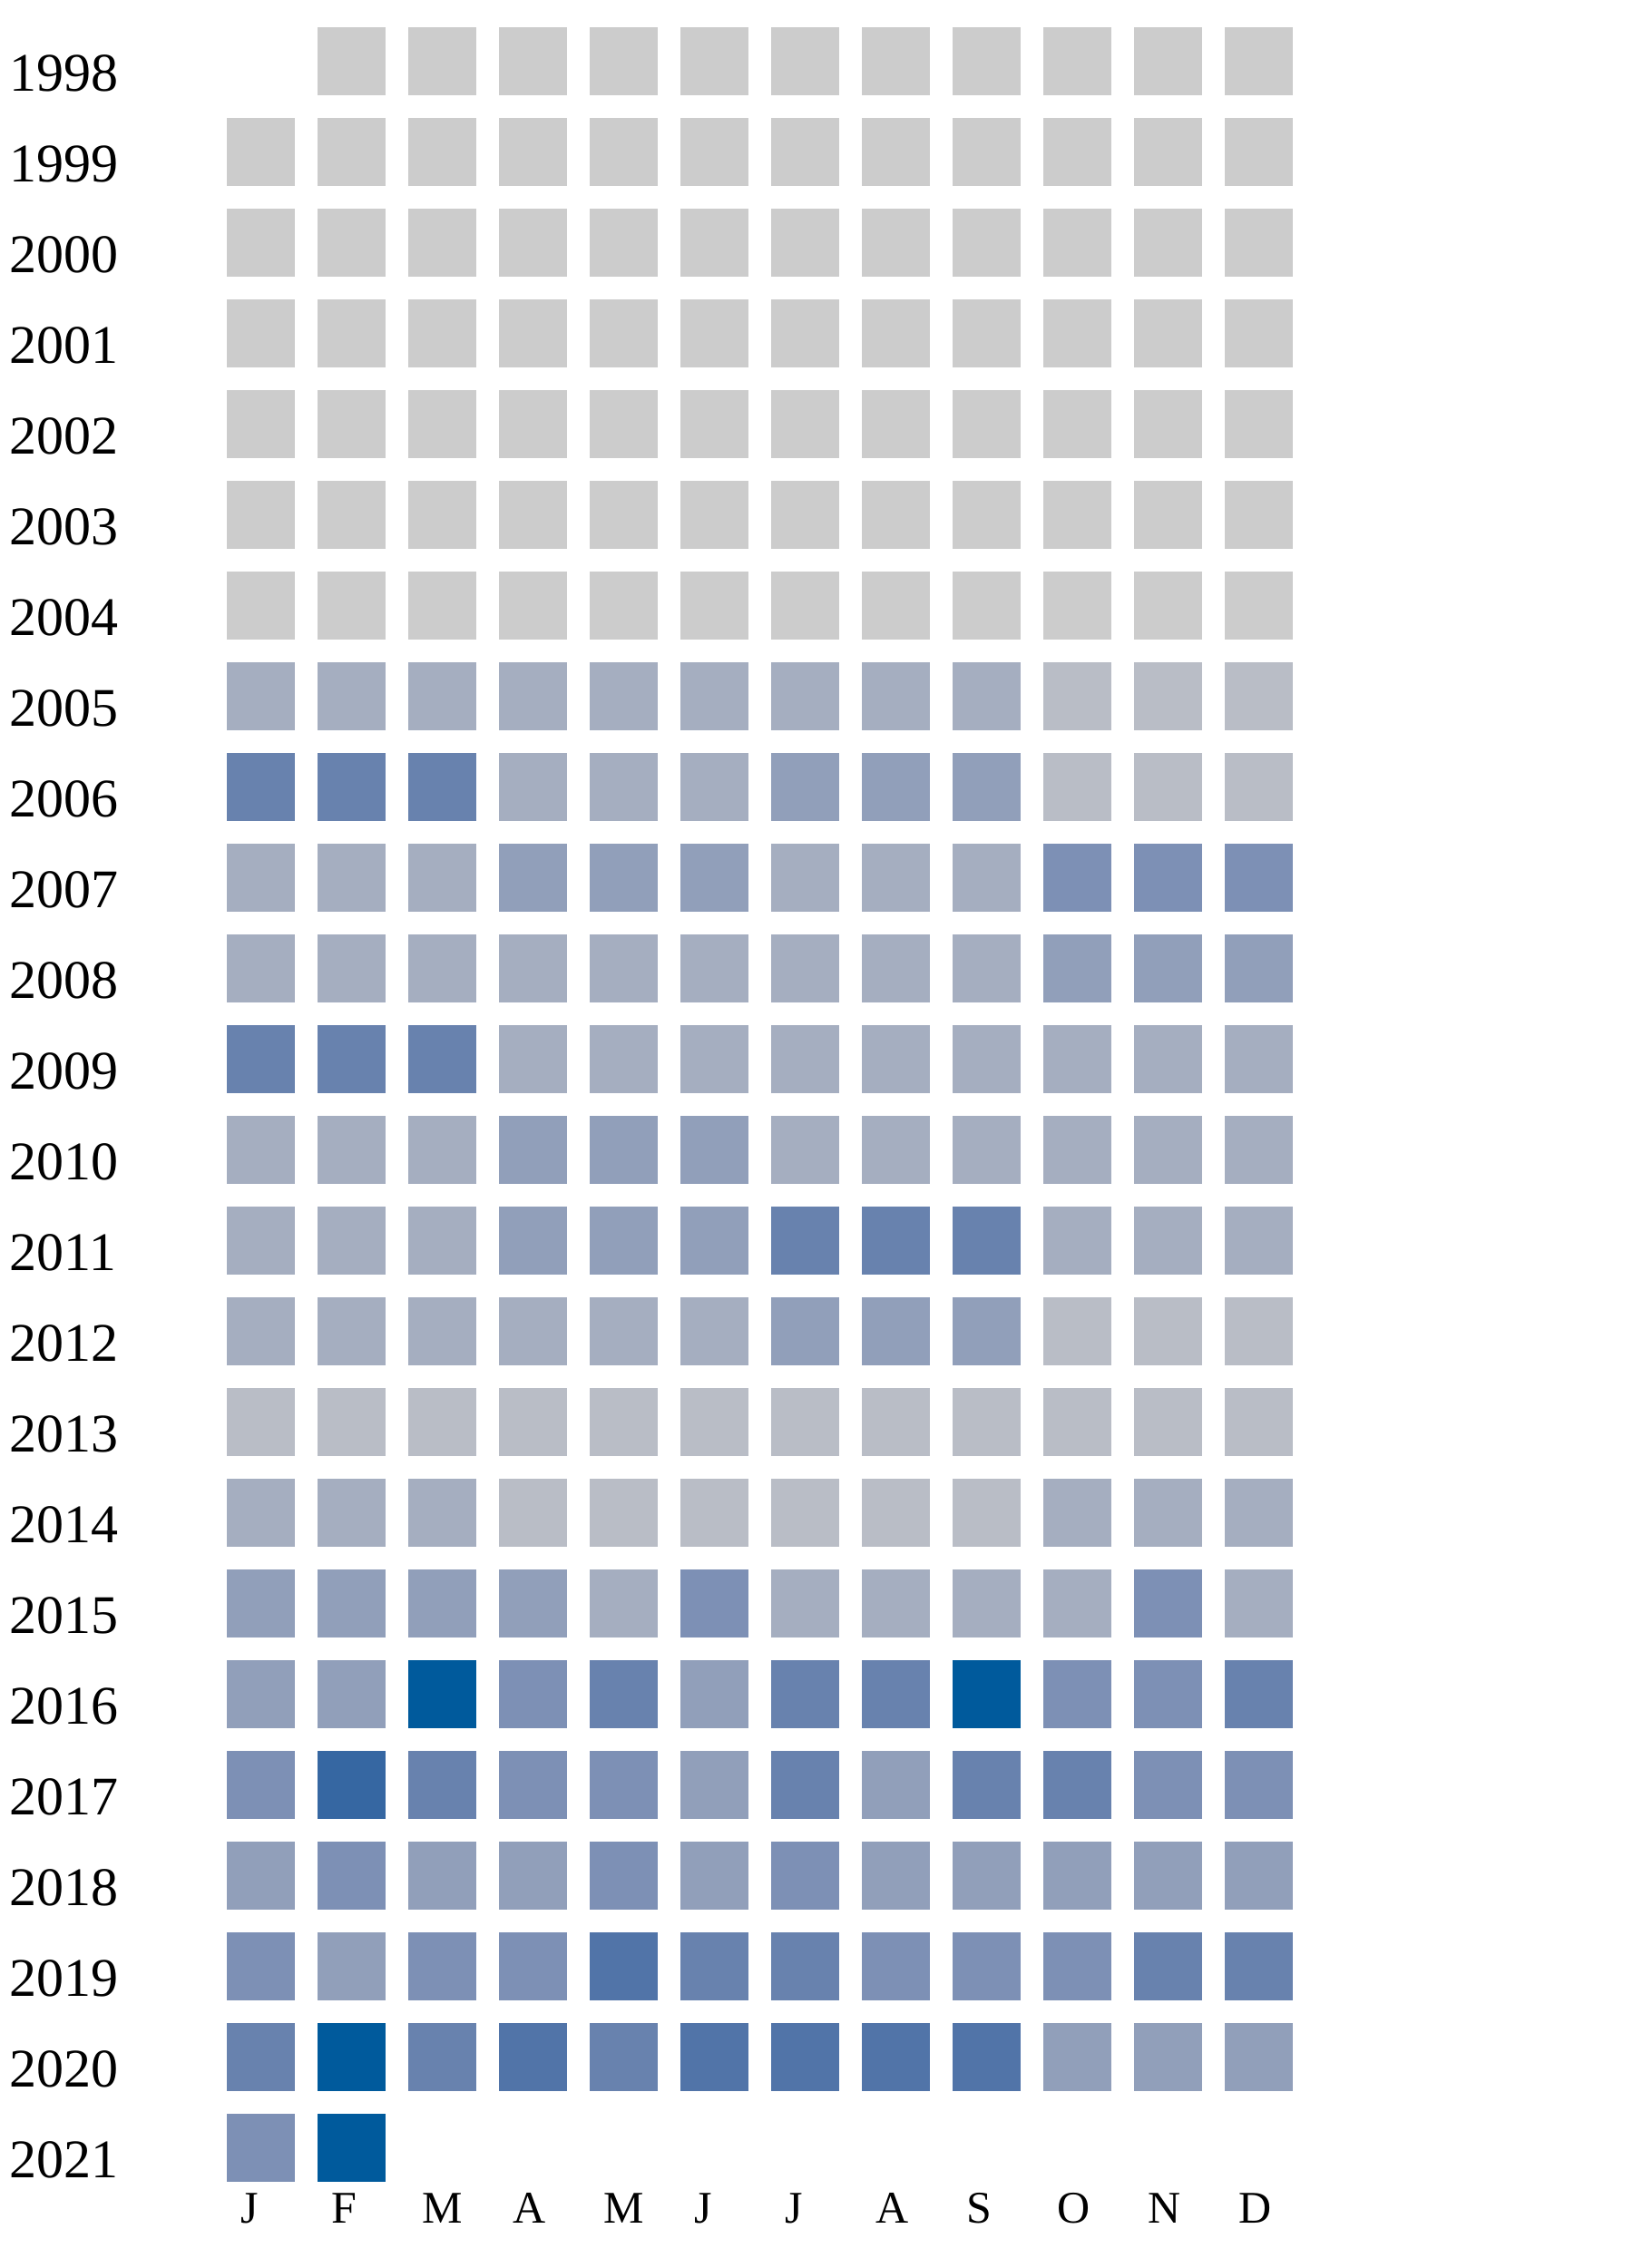
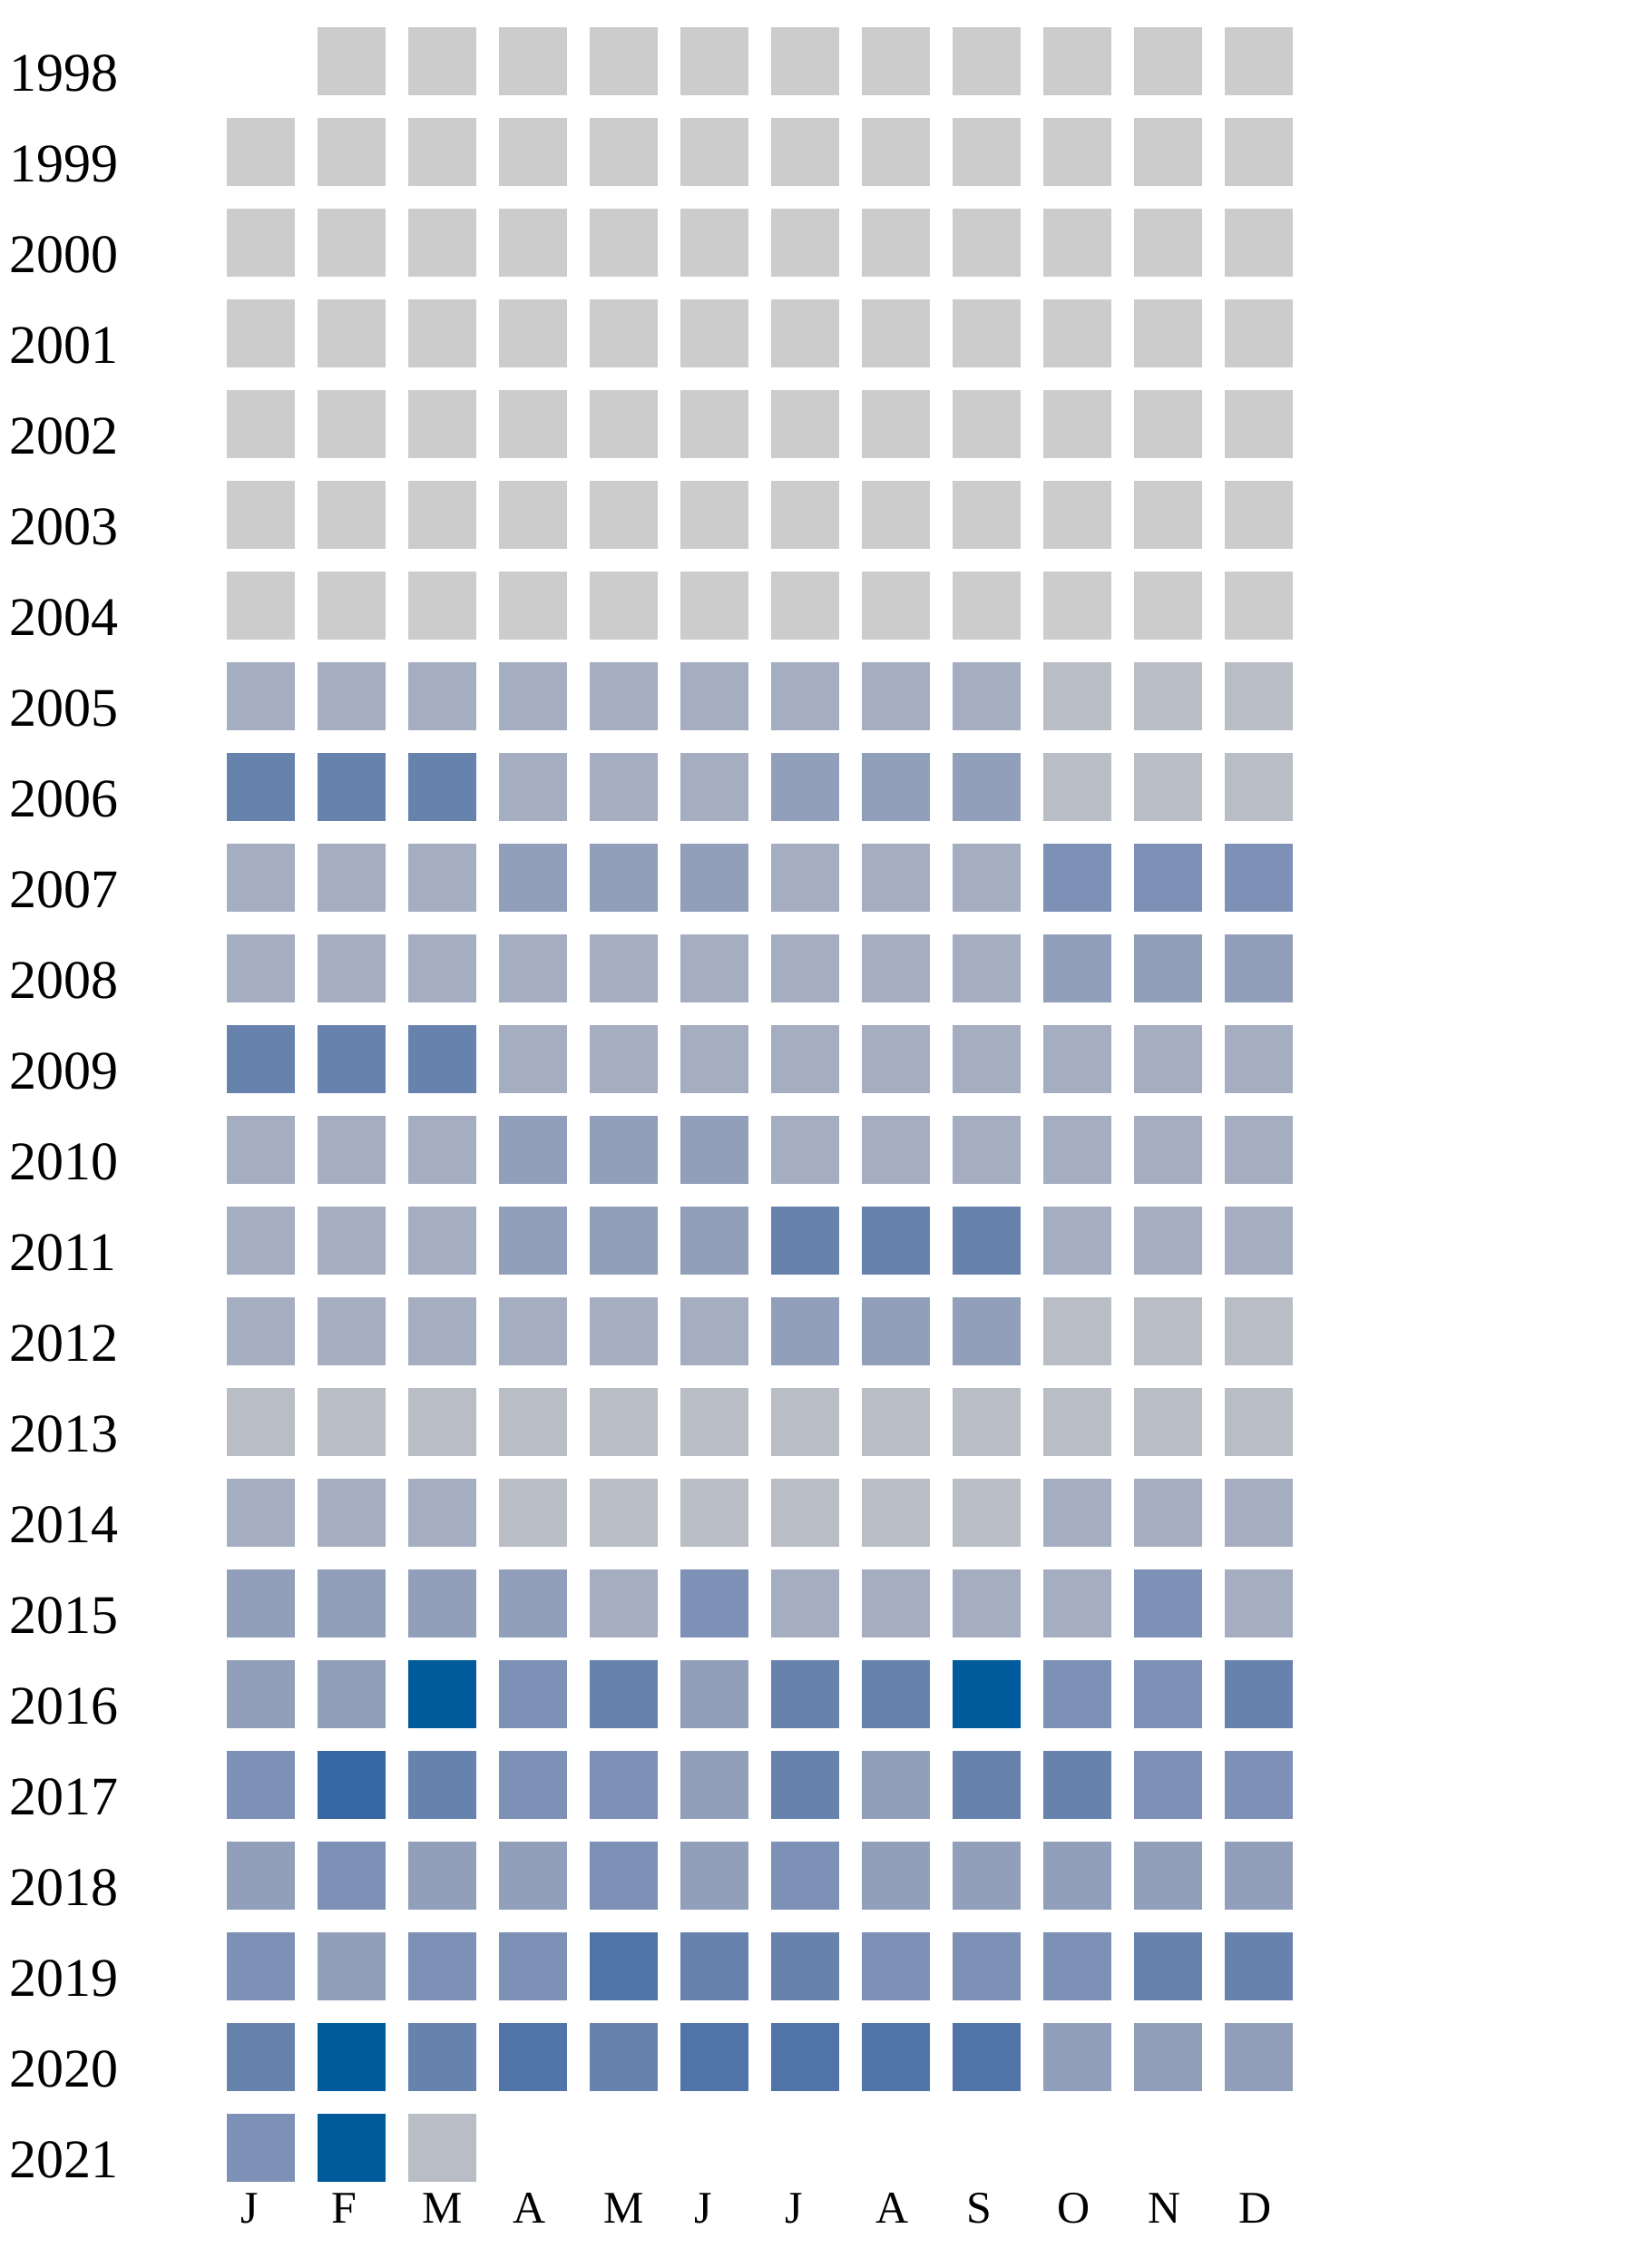
<svg xmlns="http://www.w3.org/2000/svg" width="360" height="500">
  <g transform="translate(0 0)">
    <text x="2" y="20">1998</text>
    <rect x="70" y="6" width="15" height="15" fill="#cccccc" />
    <rect x="90" y="6" width="15" height="15" fill="#cccccc" />
    <rect x="110" y="6" width="15" height="15" fill="#cccccc" />
    <rect x="130" y="6" width="15" height="15" fill="#cccccc" />
    <rect x="150" y="6" width="15" height="15" fill="#cccccc" />
    <rect x="170" y="6" width="15" height="15" fill="#cccccc" />
    <rect x="190" y="6" width="15" height="15" fill="#cccccc" />
    <rect x="210" y="6" width="15" height="15" fill="#cccccc" />
    <rect x="230" y="6" width="15" height="15" fill="#cccccc" />
    <rect x="250" y="6" width="15" height="15" fill="#cccccc" />
    <rect x="270" y="6" width="15" height="15" fill="#cccccc" />
  </g>
  <g transform="translate(0 20)">
    <text x="2" y="20">1999</text>
    <rect x="50" y="6" width="15" height="15" fill="#cccccc" />
    <rect x="70" y="6" width="15" height="15" fill="#cccccc" />
    <rect x="90" y="6" width="15" height="15" fill="#cccccc" />
    <rect x="110" y="6" width="15" height="15" fill="#cccccc" />
    <rect x="130" y="6" width="15" height="15" fill="#cccccc" />
    <rect x="150" y="6" width="15" height="15" fill="#cccccc" />
    <rect x="170" y="6" width="15" height="15" fill="#cccccc" />
    <rect x="190" y="6" width="15" height="15" fill="#cccccc" />
    <rect x="210" y="6" width="15" height="15" fill="#cccccc" />
    <rect x="230" y="6" width="15" height="15" fill="#cccccc" />
    <rect x="250" y="6" width="15" height="15" fill="#cccccc" />
    <rect x="270" y="6" width="15" height="15" fill="#cccccc" />
  </g>
  <g transform="translate(0 40)">
    <text x="2" y="20">2000</text>
    <rect x="50" y="6" width="15" height="15" fill="#cccccc" />
    <rect x="70" y="6" width="15" height="15" fill="#cccccc" />
    <rect x="90" y="6" width="15" height="15" fill="#cccccc" />
    <rect x="110" y="6" width="15" height="15" fill="#cccccc" />
    <rect x="130" y="6" width="15" height="15" fill="#cccccc" />
    <rect x="150" y="6" width="15" height="15" fill="#cccccc" />
    <rect x="170" y="6" width="15" height="15" fill="#cccccc" />
    <rect x="190" y="6" width="15" height="15" fill="#cccccc" />
    <rect x="210" y="6" width="15" height="15" fill="#cccccc" />
    <rect x="230" y="6" width="15" height="15" fill="#cccccc" />
    <rect x="250" y="6" width="15" height="15" fill="#cccccc" />
    <rect x="270" y="6" width="15" height="15" fill="#cccccc" />
  </g>
  <g transform="translate(0 60)">
    <text x="2" y="20">2001</text>
    <rect x="50" y="6" width="15" height="15" fill="#cccccc" />
    <rect x="70" y="6" width="15" height="15" fill="#cccccc" />
    <rect x="90" y="6" width="15" height="15" fill="#cccccc" />
    <rect x="110" y="6" width="15" height="15" fill="#cccccc" />
    <rect x="130" y="6" width="15" height="15" fill="#cccccc" />
    <rect x="150" y="6" width="15" height="15" fill="#cccccc" />
    <rect x="170" y="6" width="15" height="15" fill="#cccccc" />
    <rect x="190" y="6" width="15" height="15" fill="#cccccc" />
    <rect x="210" y="6" width="15" height="15" fill="#cccccc" />
    <rect x="230" y="6" width="15" height="15" fill="#cccccc" />
    <rect x="250" y="6" width="15" height="15" fill="#cccccc" />
    <rect x="270" y="6" width="15" height="15" fill="#cccccc" />
  </g>
  <g transform="translate(0 80)">
    <text x="2" y="20">2002</text>
    <rect x="50" y="6" width="15" height="15" fill="#cccccc" />
    <rect x="70" y="6" width="15" height="15" fill="#cccccc" />
    <rect x="90" y="6" width="15" height="15" fill="#cccccc" />
    <rect x="110" y="6" width="15" height="15" fill="#cccccc" />
    <rect x="130" y="6" width="15" height="15" fill="#cccccc" />
    <rect x="150" y="6" width="15" height="15" fill="#cccccc" />
    <rect x="170" y="6" width="15" height="15" fill="#cccccc" />
    <rect x="190" y="6" width="15" height="15" fill="#cccccc" />
    <rect x="210" y="6" width="15" height="15" fill="#cccccc" />
    <rect x="230" y="6" width="15" height="15" fill="#cccccc" />
    <rect x="250" y="6" width="15" height="15" fill="#cccccc" />
    <rect x="270" y="6" width="15" height="15" fill="#cccccc" />
  </g>
  <g transform="translate(0 100)">
    <text x="2" y="20">2003</text>
    <rect x="50" y="6" width="15" height="15" fill="#cccccc" />
    <rect x="70" y="6" width="15" height="15" fill="#cccccc" />
    <rect x="90" y="6" width="15" height="15" fill="#cccccc" />
    <rect x="110" y="6" width="15" height="15" fill="#cccccc" />
    <rect x="130" y="6" width="15" height="15" fill="#cccccc" />
    <rect x="150" y="6" width="15" height="15" fill="#cccccc" />
    <rect x="170" y="6" width="15" height="15" fill="#cccccc" />
    <rect x="190" y="6" width="15" height="15" fill="#cccccc" />
    <rect x="210" y="6" width="15" height="15" fill="#cccccc" />
    <rect x="230" y="6" width="15" height="15" fill="#cccccc" />
    <rect x="250" y="6" width="15" height="15" fill="#cccccc" />
    <rect x="270" y="6" width="15" height="15" fill="#cccccc" />
  </g>
  <g transform="translate(0 120)">
    <text x="2" y="20">2004</text>
    <rect x="50" y="6" width="15" height="15" fill="#cccccc" />
    <rect x="70" y="6" width="15" height="15" fill="#cccccc" />
    <rect x="90" y="6" width="15" height="15" fill="#cccccc" />
    <rect x="110" y="6" width="15" height="15" fill="#cccccc" />
    <rect x="130" y="6" width="15" height="15" fill="#cccccc" />
    <rect x="150" y="6" width="15" height="15" fill="#cccccc" />
    <rect x="170" y="6" width="15" height="15" fill="#cccccc" />
    <rect x="190" y="6" width="15" height="15" fill="#cccccc" />
    <rect x="210" y="6" width="15" height="15" fill="#cccccc" />
    <rect x="230" y="6" width="15" height="15" fill="#cccccc" />
    <rect x="250" y="6" width="15" height="15" fill="#cccccc" />
    <rect x="270" y="6" width="15" height="15" fill="#cccccc" />
  </g>
  <g transform="translate(0 140)">
    <text x="2" y="20">2005</text>
    <rect x="50" y="6" width="15" height="15" fill="#a5aec0" />
    <rect x="70" y="6" width="15" height="15" fill="#a5aec0" />
    <rect x="90" y="6" width="15" height="15" fill="#a5aec0" />
    <rect x="110" y="6" width="15" height="15" fill="#a5aec0" />
    <rect x="130" y="6" width="15" height="15" fill="#a5aec0" />
    <rect x="150" y="6" width="15" height="15" fill="#a5aec0" />
    <rect x="170" y="6" width="15" height="15" fill="#a5aec0" />
    <rect x="190" y="6" width="15" height="15" fill="#a5aec0" />
    <rect x="210" y="6" width="15" height="15" fill="#a5aec0" />
    <rect x="230" y="6" width="15" height="15" fill="#b9bdc6" />
    <rect x="250" y="6" width="15" height="15" fill="#b9bdc6" />
    <rect x="270" y="6" width="15" height="15" fill="#b9bdc6" />
  </g>
  <g transform="translate(0 160)">
    <text x="2" y="20">2006</text>
    <rect x="50" y="6" width="15" height="15" fill="#6882ae" />
    <rect x="70" y="6" width="15" height="15" fill="#6882ae" />
    <rect x="90" y="6" width="15" height="15" fill="#6882ae" />
    <rect x="110" y="6" width="15" height="15" fill="#a5aec0" />
    <rect x="130" y="6" width="15" height="15" fill="#a5aec0" />
    <rect x="150" y="6" width="15" height="15" fill="#a5aec0" />
    <rect x="170" y="6" width="15" height="15" fill="#919fba" />
    <rect x="190" y="6" width="15" height="15" fill="#919fba" />
    <rect x="210" y="6" width="15" height="15" fill="#919fba" />
    <rect x="230" y="6" width="15" height="15" fill="#b9bdc6" />
    <rect x="250" y="6" width="15" height="15" fill="#b9bdc6" />
    <rect x="270" y="6" width="15" height="15" fill="#b9bdc6" />
  </g>
  <g transform="translate(0 180)">
    <text x="2" y="20">2007</text>
    <rect x="50" y="6" width="15" height="15" fill="#a5aec0" />
    <rect x="70" y="6" width="15" height="15" fill="#a5aec0" />
    <rect x="90" y="6" width="15" height="15" fill="#a5aec0" />
    <rect x="110" y="6" width="15" height="15" fill="#919fba" />
    <rect x="130" y="6" width="15" height="15" fill="#919fba" />
    <rect x="150" y="6" width="15" height="15" fill="#919fba" />
    <rect x="170" y="6" width="15" height="15" fill="#a5aec0" />
    <rect x="190" y="6" width="15" height="15" fill="#a5aec0" />
    <rect x="210" y="6" width="15" height="15" fill="#a5aec0" />
    <rect x="230" y="6" width="15" height="15" fill="#7d90b5" />
    <rect x="250" y="6" width="15" height="15" fill="#7d90b5" />
    <rect x="270" y="6" width="15" height="15" fill="#7d90b5" />
  </g>
  <g transform="translate(0 200)">
    <text x="2" y="20">2008</text>
    <rect x="50" y="6" width="15" height="15" fill="#a5aec0" />
    <rect x="70" y="6" width="15" height="15" fill="#a5aec0" />
    <rect x="90" y="6" width="15" height="15" fill="#a5aec0" />
    <rect x="110" y="6" width="15" height="15" fill="#a5aec0" />
    <rect x="130" y="6" width="15" height="15" fill="#a5aec0" />
    <rect x="150" y="6" width="15" height="15" fill="#a5aec0" />
    <rect x="170" y="6" width="15" height="15" fill="#a5aec0" />
    <rect x="190" y="6" width="15" height="15" fill="#a5aec0" />
    <rect x="210" y="6" width="15" height="15" fill="#a5aec0" />
    <rect x="230" y="6" width="15" height="15" fill="#919fba" />
    <rect x="250" y="6" width="15" height="15" fill="#919fba" />
    <rect x="270" y="6" width="15" height="15" fill="#919fba" />
  </g>
  <g transform="translate(0 220)">
    <text x="2" y="20">2009</text>
    <rect x="50" y="6" width="15" height="15" fill="#6882ae" />
    <rect x="70" y="6" width="15" height="15" fill="#6882ae" />
    <rect x="90" y="6" width="15" height="15" fill="#6882ae" />
    <rect x="110" y="6" width="15" height="15" fill="#a5aec0" />
    <rect x="130" y="6" width="15" height="15" fill="#a5aec0" />
    <rect x="150" y="6" width="15" height="15" fill="#a5aec0" />
    <rect x="170" y="6" width="15" height="15" fill="#a5aec0" />
    <rect x="190" y="6" width="15" height="15" fill="#a5aec0" />
    <rect x="210" y="6" width="15" height="15" fill="#a5aec0" />
    <rect x="230" y="6" width="15" height="15" fill="#a5aec0" />
    <rect x="250" y="6" width="15" height="15" fill="#a5aec0" />
    <rect x="270" y="6" width="15" height="15" fill="#a5aec0" />
  </g>
  <g transform="translate(0 240)">
    <text x="2" y="20">2010</text>
    <rect x="50" y="6" width="15" height="15" fill="#a5aec0" />
    <rect x="70" y="6" width="15" height="15" fill="#a5aec0" />
    <rect x="90" y="6" width="15" height="15" fill="#a5aec0" />
    <rect x="110" y="6" width="15" height="15" fill="#919fba" />
    <rect x="130" y="6" width="15" height="15" fill="#919fba" />
    <rect x="150" y="6" width="15" height="15" fill="#919fba" />
    <rect x="170" y="6" width="15" height="15" fill="#a5aec0" />
    <rect x="190" y="6" width="15" height="15" fill="#a5aec0" />
    <rect x="210" y="6" width="15" height="15" fill="#a5aec0" />
    <rect x="230" y="6" width="15" height="15" fill="#a5aec0" />
    <rect x="250" y="6" width="15" height="15" fill="#a5aec0" />
    <rect x="270" y="6" width="15" height="15" fill="#a5aec0" />
  </g>
  <g transform="translate(0 260)">
    <text x="2" y="20">2011</text>
    <rect x="50" y="6" width="15" height="15" fill="#a5aec0" />
    <rect x="70" y="6" width="15" height="15" fill="#a5aec0" />
    <rect x="90" y="6" width="15" height="15" fill="#a5aec0" />
    <rect x="110" y="6" width="15" height="15" fill="#919fba" />
    <rect x="130" y="6" width="15" height="15" fill="#919fba" />
    <rect x="150" y="6" width="15" height="15" fill="#919fba" />
    <rect x="170" y="6" width="15" height="15" fill="#6882ae" />
    <rect x="190" y="6" width="15" height="15" fill="#6882ae" />
    <rect x="210" y="6" width="15" height="15" fill="#6882ae" />
    <rect x="230" y="6" width="15" height="15" fill="#a5aec0" />
    <rect x="250" y="6" width="15" height="15" fill="#a5aec0" />
    <rect x="270" y="6" width="15" height="15" fill="#a5aec0" />
  </g>
  <g transform="translate(0 280)">
    <text x="2" y="20">2012</text>
    <rect x="50" y="6" width="15" height="15" fill="#a5aec0" />
    <rect x="70" y="6" width="15" height="15" fill="#a5aec0" />
    <rect x="90" y="6" width="15" height="15" fill="#a5aec0" />
    <rect x="110" y="6" width="15" height="15" fill="#a5aec0" />
    <rect x="130" y="6" width="15" height="15" fill="#a5aec0" />
    <rect x="150" y="6" width="15" height="15" fill="#a5aec0" />
    <rect x="170" y="6" width="15" height="15" fill="#919fba" />
    <rect x="190" y="6" width="15" height="15" fill="#919fba" />
    <rect x="210" y="6" width="15" height="15" fill="#919fba" />
    <rect x="230" y="6" width="15" height="15" fill="#b9bdc6" />
    <rect x="250" y="6" width="15" height="15" fill="#b9bdc6" />
    <rect x="270" y="6" width="15" height="15" fill="#b9bdc6" />
  </g>
  <g transform="translate(0 300)">
    <text x="2" y="20">2013</text>
    <rect x="50" y="6" width="15" height="15" fill="#b9bdc6" />
    <rect x="70" y="6" width="15" height="15" fill="#b9bdc6" />
    <rect x="90" y="6" width="15" height="15" fill="#b9bdc6" />
    <rect x="110" y="6" width="15" height="15" fill="#b9bdc6" />
    <rect x="130" y="6" width="15" height="15" fill="#b9bdc6" />
    <rect x="150" y="6" width="15" height="15" fill="#b9bdc6" />
    <rect x="170" y="6" width="15" height="15" fill="#b9bdc6" />
    <rect x="190" y="6" width="15" height="15" fill="#b9bdc6" />
    <rect x="210" y="6" width="15" height="15" fill="#b9bdc6" />
    <rect x="230" y="6" width="15" height="15" fill="#b9bdc6" />
    <rect x="250" y="6" width="15" height="15" fill="#b9bdc6" />
    <rect x="270" y="6" width="15" height="15" fill="#b9bdc6" />
  </g>
  <g transform="translate(0 320)">
    <text x="2" y="20">2014</text>
    <rect x="50" y="6" width="15" height="15" fill="#a5aec0" />
    <rect x="70" y="6" width="15" height="15" fill="#a5aec0" />
    <rect x="90" y="6" width="15" height="15" fill="#a5aec0" />
    <rect x="110" y="6" width="15" height="15" fill="#b9bdc6" />
    <rect x="130" y="6" width="15" height="15" fill="#b9bdc6" />
    <rect x="150" y="6" width="15" height="15" fill="#b9bdc6" />
    <rect x="170" y="6" width="15" height="15" fill="#b9bdc6" />
    <rect x="190" y="6" width="15" height="15" fill="#b9bdc6" />
    <rect x="210" y="6" width="15" height="15" fill="#b9bdc6" />
    <rect x="230" y="6" width="15" height="15" fill="#a5aec0" />
    <rect x="250" y="6" width="15" height="15" fill="#a5aec0" />
    <rect x="270" y="6" width="15" height="15" fill="#a5aec0" />
  </g>
  <g transform="translate(0 340)">
    <text x="2" y="20">2015</text>
    <rect x="50" y="6" width="15" height="15" fill="#919fba" />
    <rect x="70" y="6" width="15" height="15" fill="#919fba" />
    <rect x="90" y="6" width="15" height="15" fill="#919fba" />
    <rect x="110" y="6" width="15" height="15" fill="#919fba" />
    <rect x="130" y="6" width="15" height="15" fill="#a5aec0" />
    <rect x="150" y="6" width="15" height="15" fill="#7d90b5" />
    <rect x="170" y="6" width="15" height="15" fill="#a5aec0" />
    <rect x="190" y="6" width="15" height="15" fill="#a5aec0" />
    <rect x="210" y="6" width="15" height="15" fill="#a5aec0" />
    <rect x="230" y="6" width="15" height="15" fill="#a5aec0" />
    <rect x="250" y="6" width="15" height="15" fill="#7d90b5" />
    <rect x="270" y="6" width="15" height="15" fill="#a5aec0" />
  </g>
  <g transform="translate(0 360)">
    <text x="2" y="20">2016</text>
    <rect x="50" y="6" width="15" height="15" fill="#919fba" />
    <rect x="70" y="6" width="15" height="15" fill="#919fba" />
    <rect x="90" y="6" width="15" height="15" fill="#005a9c" />
    <rect x="110" y="6" width="15" height="15" fill="#7d90b5" />
    <rect x="130" y="6" width="15" height="15" fill="#6882ae" />
    <rect x="150" y="6" width="15" height="15" fill="#919fba" />
    <rect x="170" y="6" width="15" height="15" fill="#6882ae" />
    <rect x="190" y="6" width="15" height="15" fill="#6882ae" />
    <rect x="210" y="6" width="15" height="15" fill="#005a9c" />
    <rect x="230" y="6" width="15" height="15" fill="#7d90b5" />
    <rect x="250" y="6" width="15" height="15" fill="#7d90b5" />
    <rect x="270" y="6" width="15" height="15" fill="#6882ae" />
  </g>
  <g transform="translate(0 380)">
    <text x="2" y="20">2017</text>
    <rect x="50" y="6" width="15" height="15" fill="#7d90b5" />
    <rect x="70" y="6" width="15" height="15" fill="#3667a2" />
    <rect x="90" y="6" width="15" height="15" fill="#6882ae" />
    <rect x="110" y="6" width="15" height="15" fill="#7d90b5" />
    <rect x="130" y="6" width="15" height="15" fill="#7d90b5" />
    <rect x="150" y="6" width="15" height="15" fill="#919fba" />
    <rect x="170" y="6" width="15" height="15" fill="#6882ae" />
    <rect x="190" y="6" width="15" height="15" fill="#919fba" />
    <rect x="210" y="6" width="15" height="15" fill="#6882ae" />
    <rect x="230" y="6" width="15" height="15" fill="#6882ae" />
    <rect x="250" y="6" width="15" height="15" fill="#7d90b5" />
    <rect x="270" y="6" width="15" height="15" fill="#7d90b5" />
  </g>
  <g transform="translate(0 400)">
    <text x="2" y="20">2018</text>
    <rect x="50" y="6" width="15" height="15" fill="#919fba" />
    <rect x="70" y="6" width="15" height="15" fill="#7d90b5" />
    <rect x="90" y="6" width="15" height="15" fill="#919fba" />
    <rect x="110" y="6" width="15" height="15" fill="#919fba" />
    <rect x="130" y="6" width="15" height="15" fill="#7d90b5" />
    <rect x="150" y="6" width="15" height="15" fill="#919fba" />
    <rect x="170" y="6" width="15" height="15" fill="#7d90b5" />
    <rect x="190" y="6" width="15" height="15" fill="#919fba" />
    <rect x="210" y="6" width="15" height="15" fill="#919fba" />
    <rect x="230" y="6" width="15" height="15" fill="#919fba" />
    <rect x="250" y="6" width="15" height="15" fill="#919fba" />
    <rect x="270" y="6" width="15" height="15" fill="#919fba" />
  </g>
  <g transform="translate(0 420)">
    <text x="2" y="20">2019</text>
    <rect x="50" y="6" width="15" height="15" fill="#7d90b5" />
    <rect x="70" y="6" width="15" height="15" fill="#919fba" />
    <rect x="90" y="6" width="15" height="15" fill="#7d90b5" />
    <rect x="110" y="6" width="15" height="15" fill="#7d90b5" />
    <rect x="130" y="6" width="15" height="15" fill="#5174a8" />
    <rect x="150" y="6" width="15" height="15" fill="#6882ae" />
    <rect x="170" y="6" width="15" height="15" fill="#6882ae" />
    <rect x="190" y="6" width="15" height="15" fill="#7d90b5" />
    <rect x="210" y="6" width="15" height="15" fill="#7d90b5" />
    <rect x="230" y="6" width="15" height="15" fill="#7d90b5" />
    <rect x="250" y="6" width="15" height="15" fill="#6882ae" />
    <rect x="270" y="6" width="15" height="15" fill="#6882ae" />
  </g>
  <g transform="translate(0 440)">
    <text x="2" y="20">2020</text>
    <rect x="50" y="6" width="15" height="15" fill="#6882ae" />
    <rect x="70" y="6" width="15" height="15" fill="#005a9c" />
    <rect x="90" y="6" width="15" height="15" fill="#6882ae" />
    <rect x="110" y="6" width="15" height="15" fill="#5174a8" />
    <rect x="130" y="6" width="15" height="15" fill="#6882ae" />
    <rect x="150" y="6" width="15" height="15" fill="#5174a8" />
    <rect x="170" y="6" width="15" height="15" fill="#5174a8" />
    <rect x="190" y="6" width="15" height="15" fill="#5174a8" />
    <rect x="210" y="6" width="15" height="15" fill="#5174a8" />
    <rect x="230" y="6" width="15" height="15" fill="#919fba" />
    <rect x="250" y="6" width="15" height="15" fill="#919fba" />
    <rect x="270" y="6" width="15" height="15" fill="#919fba" />
  </g>
  <g transform="translate(0 460)">
    <text x="2" y="20">2021</text>
    <rect x="50" y="6" width="15" height="15" fill="#7d90b5" />
    <rect x="70" y="6" width="15" height="15" fill="#005a9c" />
+     <rect x="90" y="6" width="15" height="15" fill="#b9bdc6" />
  </g>
  <text style="font-size: 10px; text-align: center" x="53" y="490">J</text>
  <text style="font-size: 10px; text-align: center" x="73" y="490">F</text>
  <text style="font-size: 10px; text-align: center" x="93" y="490">M</text>
  <text style="font-size: 10px; text-align: center" x="113" y="490">A</text>
  <text style="font-size: 10px; text-align: center" x="133" y="490">M</text>
  <text style="font-size: 10px; text-align: center" x="153" y="490">J</text>
  <text style="font-size: 10px; text-align: center" x="173" y="490">J</text>
  <text style="font-size: 10px; text-align: center" x="193" y="490">A</text>
  <text style="font-size: 10px; text-align: center" x="213" y="490">S</text>
  <text style="font-size: 10px; text-align: center" x="233" y="490">O</text>
  <text style="font-size: 10px; text-align: center" x="253" y="490">N</text>
  <text style="font-size: 10px; text-align: center" x="273" y="490">D</text>
  <text style="font-size: 10px;" x="155" y="509">Less</text>
  <rect fill="#b9bdc6" width="10" height="10" x="180" y="500" />
  <rect fill="#919fba" width="10" height="10" x="195" y="500" />
  <rect fill="#6882ae" width="10" height="10" x="210" y="500" />
  <rect fill="#005a9c" width="10" height="10" x="225" y="500" />
  <text x="240" y="509" style="font-size: 10px;">More</text>
</svg>
